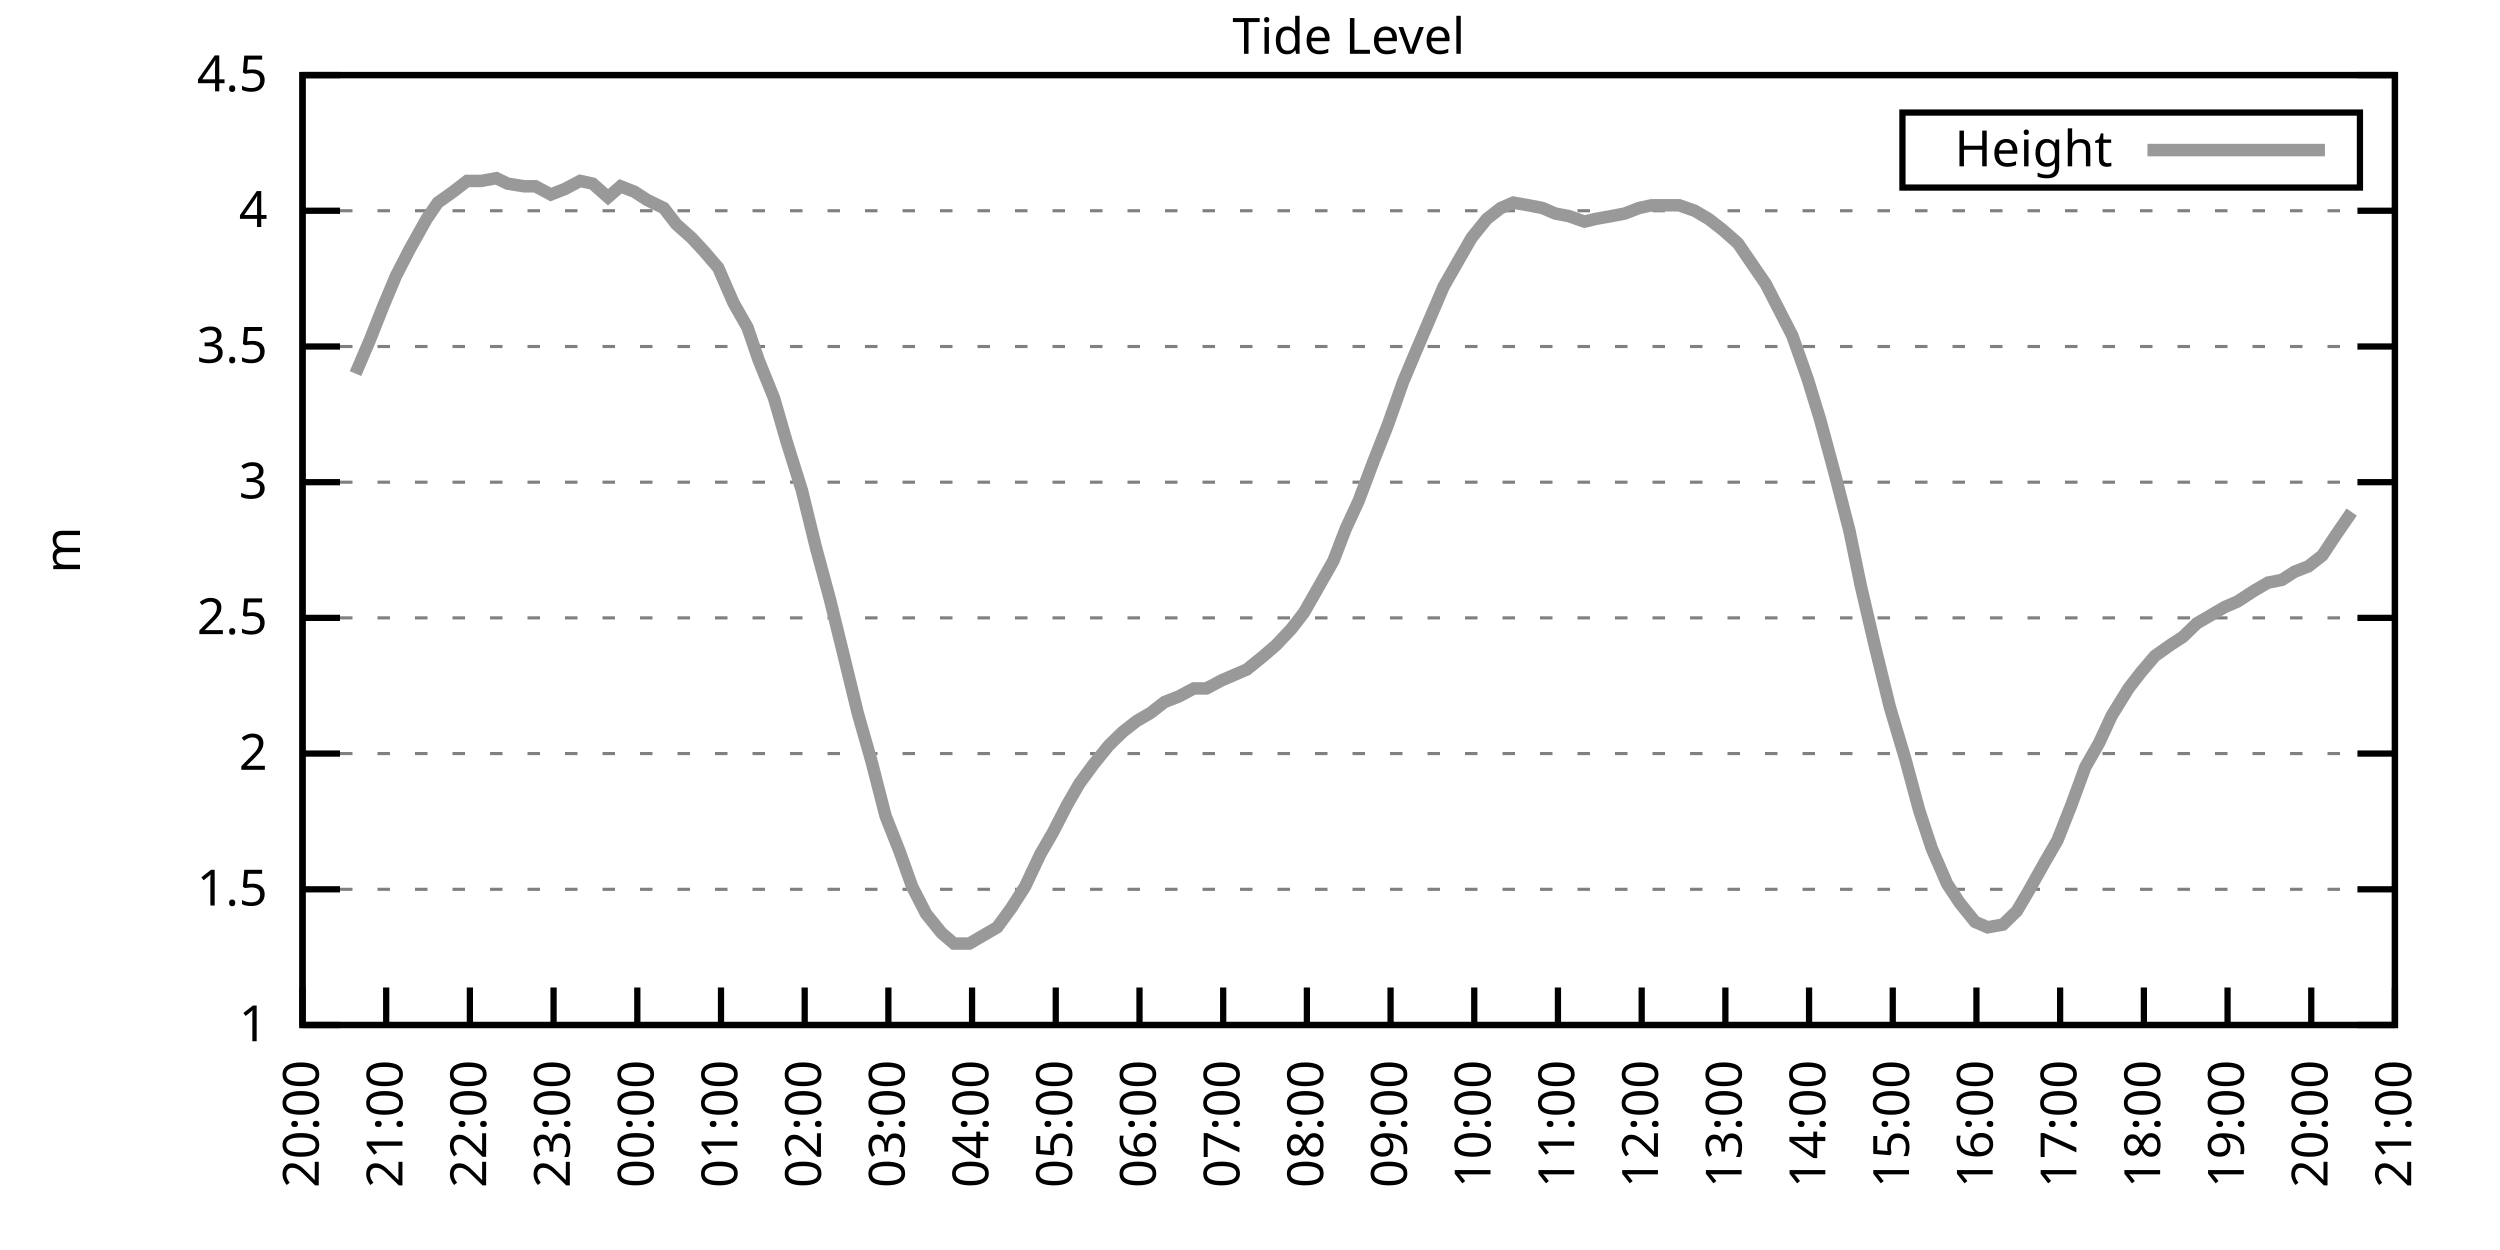
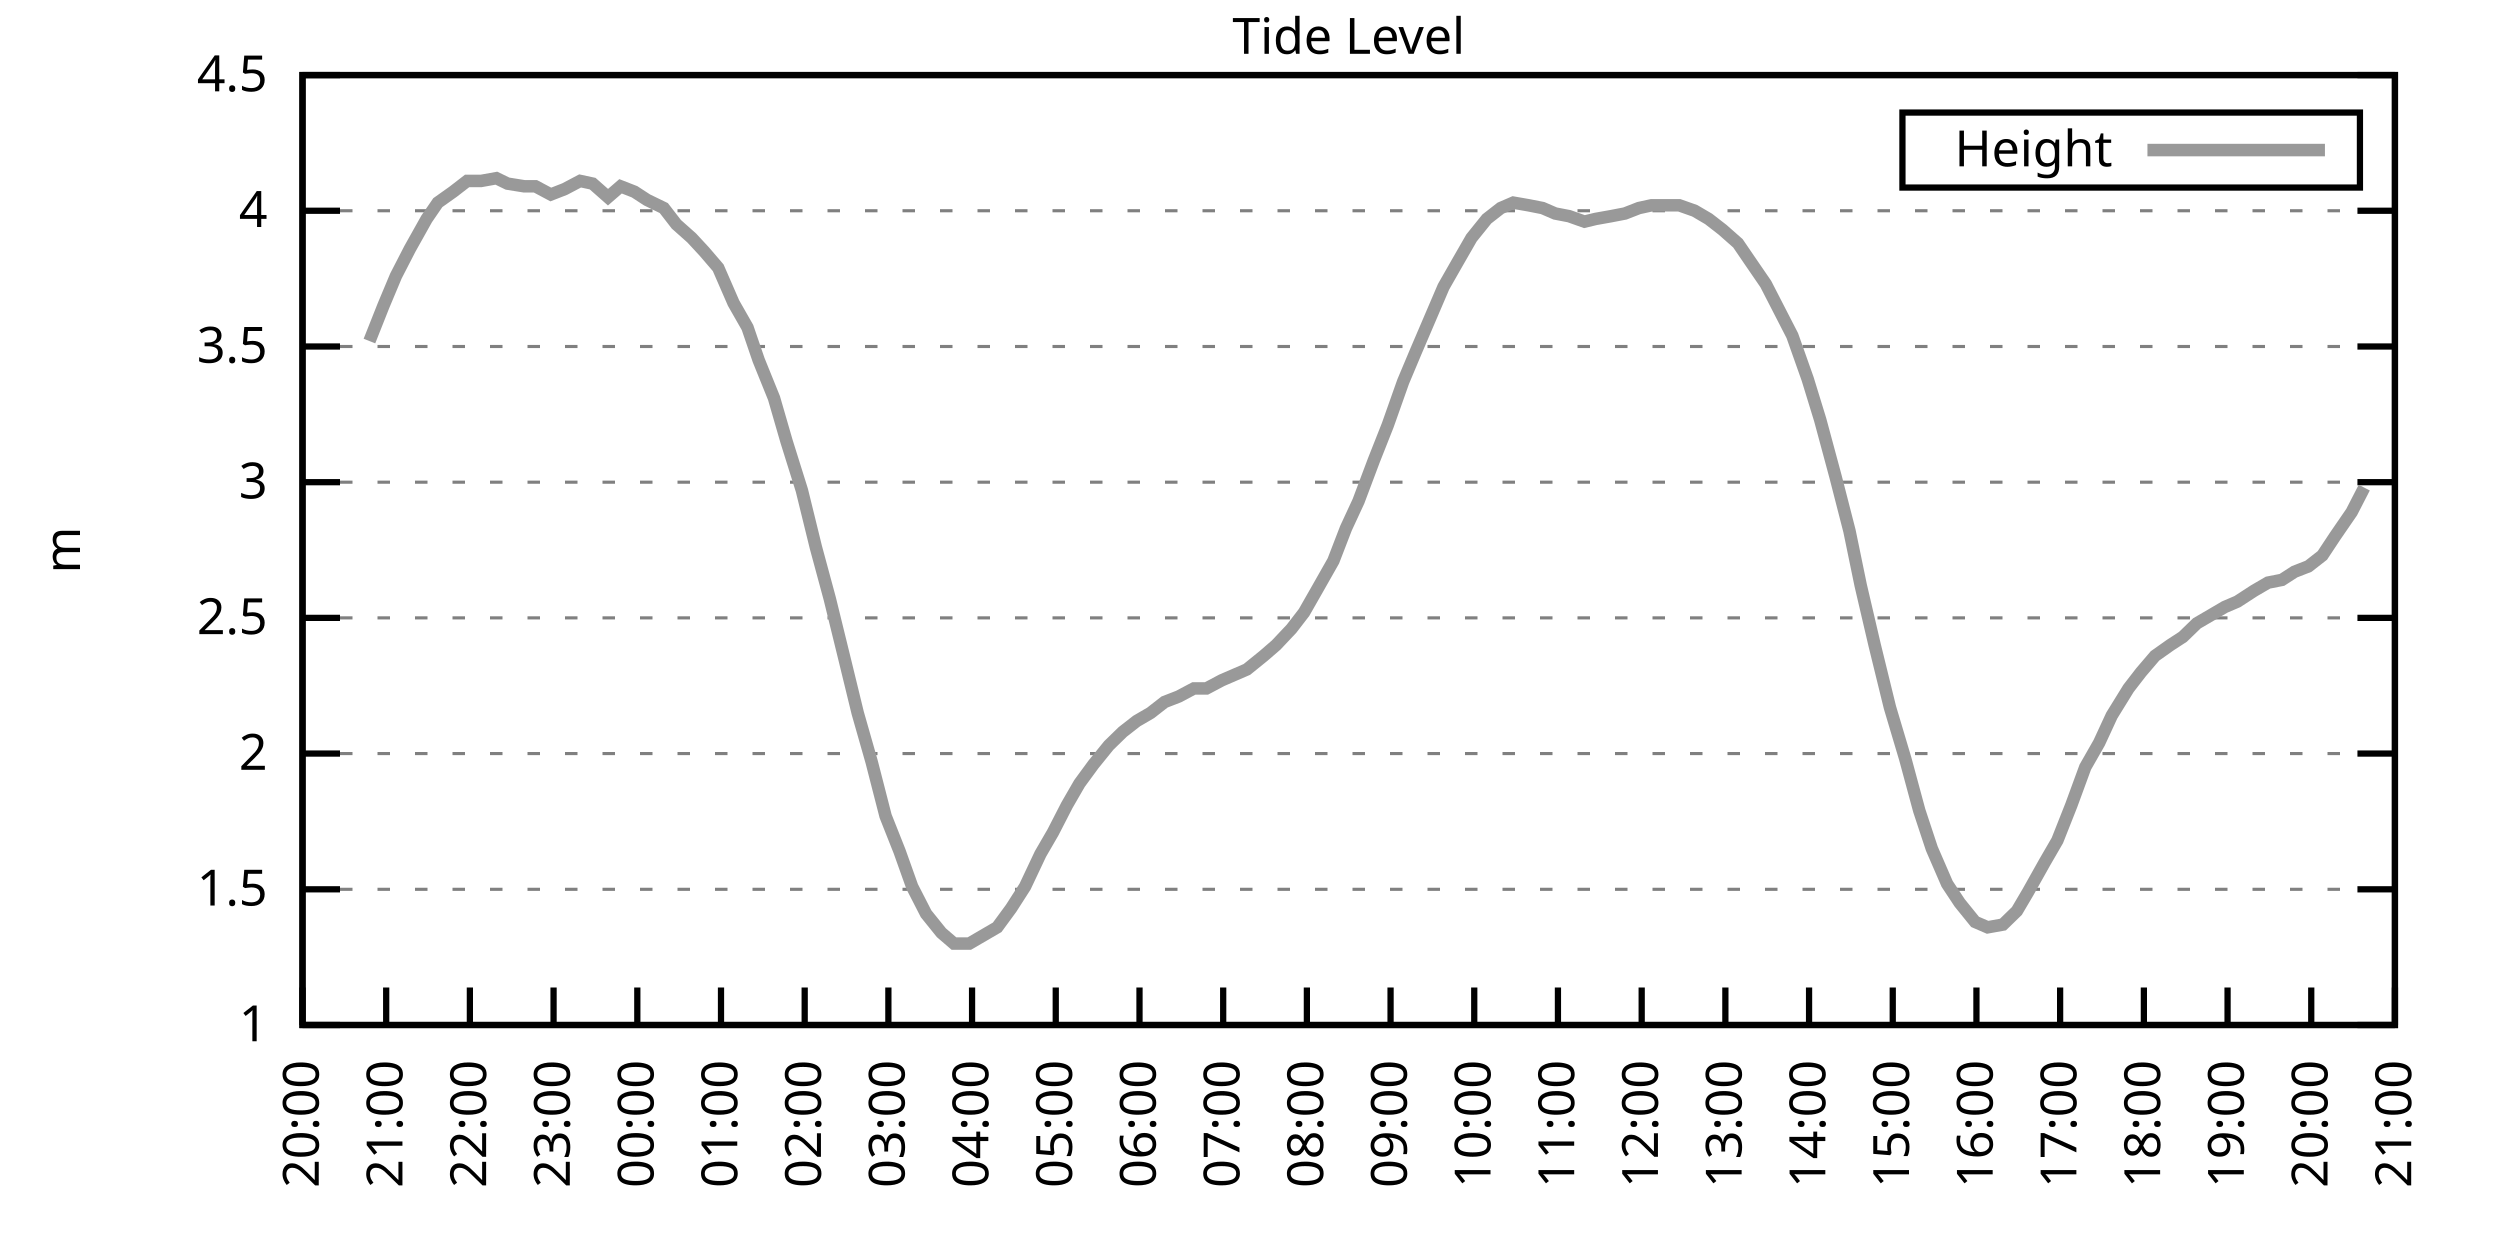
<svg xmlns="http://www.w3.org/2000/svg" xmlns:xlink="http://www.w3.org/1999/xlink" width="400" height="200" viewBox="0 0 400 200">
  <g id="gnuplot_canvas">
    <rect x="0" y="0" width="400" height="200" fill="none" />
    <defs>
      <circle id="gpDot" r="0.5" stroke-width="0.5" stroke="currentColor" />
      <path id="gpPt0" stroke-width="0.333" stroke="currentColor" d="M-1,0 h2 M0,-1 v2" />
      <path id="gpPt1" stroke-width="0.333" stroke="currentColor" d="M-1,-1 L1,1 M1,-1 L-1,1" />
      <path id="gpPt2" stroke-width="0.333" stroke="currentColor" d="M-1,0 L1,0 M0,-1 L0,1 M-1,-1 L1,1 M-1,1 L1,-1" />
      <rect id="gpPt3" stroke-width="0.333" stroke="currentColor" x="-1" y="-1" width="2" height="2" />
      <rect id="gpPt4" stroke-width="0.333" stroke="currentColor" fill="currentColor" x="-1" y="-1" width="2" height="2" />
      <circle id="gpPt5" stroke-width="0.333" stroke="currentColor" cx="0" cy="0" r="1" />
      <use xlink:href="#gpPt5" id="gpPt6" fill="currentColor" stroke="none" />
      <path id="gpPt7" stroke-width="0.333" stroke="currentColor" d="M0,-1.33 L-1.33,0.67 L1.33,0.67 z" />
      <use xlink:href="#gpPt7" id="gpPt8" fill="currentColor" stroke="none" />
      <use xlink:href="#gpPt7" id="gpPt9" stroke="currentColor" transform="rotate(180)" />
      <use xlink:href="#gpPt9" id="gpPt10" fill="currentColor" stroke="none" />
      <use xlink:href="#gpPt3" id="gpPt11" stroke="currentColor" transform="rotate(45)" />
      <use xlink:href="#gpPt11" id="gpPt12" fill="currentColor" stroke="none" />
      <path id="gpPt13" stroke-width="0.333" stroke="currentColor" d="M0,1.330 L1.265,0.411 L0.782,-1.067 L-0.782,-1.076 L-1.265,0.411 z" />
      <use xlink:href="#gpPt13" id="gpPt14" fill="currentColor" stroke="none" />
      <filter id="textbox" filterUnits="objectBoundingBox" x="0" y="0" height="1" width="1">
        <feFlood flood-color="white" flood-opacity="1" result="bgnd" />
        <feComposite in="SourceGraphic" in2="bgnd" operator="atop" />
      </filter>
      <filter id="greybox" filterUnits="objectBoundingBox" x="0" y="0" height="1" width="1">
        <feFlood flood-color="lightgrey" flood-opacity="1" result="grey" />
        <feComposite in="SourceGraphic" in2="grey" operator="atop" />
      </filter>
    </defs>
    <g fill="none" color="white" stroke="currentColor" stroke-width="1.00" stroke-linecap="butt" stroke-linejoin="miter">
</g>
    <g fill="none" color="black" stroke="currentColor" stroke-width="1.00" stroke-linecap="butt" stroke-linejoin="miter">
      <g stroke="none" shape-rendering="crispEdges">
        <polygon fill="rgb(255, 255, 255)" points="48.40,164.00 383.18,164.00 383.18,12.02 48.40,12.02 " />
      </g>
    </g>
    <g fill="none" color="black" stroke="currentColor" stroke-width="1.00" stroke-linecap="butt" stroke-linejoin="miter">
</g>
    <g fill="none" color="black" stroke="black" stroke-width="0.50" stroke-linecap="butt" stroke-linejoin="miter">
</g>
    <g fill="none" color="gray" stroke="currentColor" stroke-width="0.50" stroke-linecap="butt" stroke-linejoin="miter">
      <path stroke="gray" stroke-dasharray="2,4" class="gridline" d="M48.40,164.00 L383.19,164.00  " />
    </g>
    <g fill="none" color="gray" stroke="gray" stroke-width="1.00" stroke-linecap="butt" stroke-linejoin="miter">
</g>
    <g fill="none" color="black" stroke="currentColor" stroke-width="1.00" stroke-linecap="butt" stroke-linejoin="miter">
      <path stroke="black" d="M48.40,164.00 L54.40,164.00 M383.19,164.00 L377.19,164.00  " />
      <g transform="translate(42.80,166.60)" stroke="none" fill="black" font-family="Sans" font-size="8.00" text-anchor="end">
        <text>
          <tspan font-family="Sans"> 1</tspan>
        </text>
      </g>
    </g>
    <g fill="none" color="black" stroke="currentColor" stroke-width="1.00" stroke-linecap="butt" stroke-linejoin="miter">
</g>
    <g fill="none" color="black" stroke="black" stroke-width="0.50" stroke-linecap="butt" stroke-linejoin="miter">
</g>
    <g fill="none" color="gray" stroke="currentColor" stroke-width="0.50" stroke-linecap="butt" stroke-linejoin="miter">
      <path stroke="gray" stroke-dasharray="2,4" class="gridline" d="M48.40,142.29 L383.19,142.29  " />
    </g>
    <g fill="none" color="gray" stroke="gray" stroke-width="1.00" stroke-linecap="butt" stroke-linejoin="miter">
</g>
    <g fill="none" color="black" stroke="currentColor" stroke-width="1.00" stroke-linecap="butt" stroke-linejoin="miter">
      <path stroke="black" d="M48.40,142.29 L54.40,142.29 M383.19,142.29 L377.19,142.29  " />
      <g transform="translate(42.80,144.89)" stroke="none" fill="black" font-family="Sans" font-size="8.00" text-anchor="end">
        <text>
          <tspan font-family="Sans"> 1.5</tspan>
        </text>
      </g>
    </g>
    <g fill="none" color="black" stroke="currentColor" stroke-width="1.00" stroke-linecap="butt" stroke-linejoin="miter">
</g>
    <g fill="none" color="black" stroke="black" stroke-width="0.50" stroke-linecap="butt" stroke-linejoin="miter">
</g>
    <g fill="none" color="gray" stroke="currentColor" stroke-width="0.50" stroke-linecap="butt" stroke-linejoin="miter">
      <path stroke="gray" stroke-dasharray="2,4" class="gridline" d="M48.40,120.57 L383.19,120.57  " />
    </g>
    <g fill="none" color="gray" stroke="gray" stroke-width="1.00" stroke-linecap="butt" stroke-linejoin="miter">
</g>
    <g fill="none" color="black" stroke="currentColor" stroke-width="1.00" stroke-linecap="butt" stroke-linejoin="miter">
      <path stroke="black" d="M48.40,120.57 L54.40,120.57 M383.19,120.57 L377.19,120.57  " />
      <g transform="translate(42.80,123.17)" stroke="none" fill="black" font-family="Sans" font-size="8.00" text-anchor="end">
        <text>
          <tspan font-family="Sans"> 2</tspan>
        </text>
      </g>
    </g>
    <g fill="none" color="black" stroke="currentColor" stroke-width="1.00" stroke-linecap="butt" stroke-linejoin="miter">
</g>
    <g fill="none" color="black" stroke="black" stroke-width="0.50" stroke-linecap="butt" stroke-linejoin="miter">
</g>
    <g fill="none" color="gray" stroke="currentColor" stroke-width="0.50" stroke-linecap="butt" stroke-linejoin="miter">
      <path stroke="gray" stroke-dasharray="2,4" class="gridline" d="M48.40,98.86 L383.19,98.86  " />
    </g>
    <g fill="none" color="gray" stroke="gray" stroke-width="1.00" stroke-linecap="butt" stroke-linejoin="miter">
</g>
    <g fill="none" color="black" stroke="currentColor" stroke-width="1.00" stroke-linecap="butt" stroke-linejoin="miter">
      <path stroke="black" d="M48.40,98.86 L54.40,98.86 M383.19,98.86 L377.19,98.86  " />
      <g transform="translate(42.80,101.46)" stroke="none" fill="black" font-family="Sans" font-size="8.00" text-anchor="end">
        <text>
          <tspan font-family="Sans"> 2.5</tspan>
        </text>
      </g>
    </g>
    <g fill="none" color="black" stroke="currentColor" stroke-width="1.00" stroke-linecap="butt" stroke-linejoin="miter">
</g>
    <g fill="none" color="black" stroke="black" stroke-width="0.50" stroke-linecap="butt" stroke-linejoin="miter">
</g>
    <g fill="none" color="gray" stroke="currentColor" stroke-width="0.50" stroke-linecap="butt" stroke-linejoin="miter">
      <path stroke="gray" stroke-dasharray="2,4" class="gridline" d="M48.40,77.15 L383.19,77.15  " />
    </g>
    <g fill="none" color="gray" stroke="gray" stroke-width="1.00" stroke-linecap="butt" stroke-linejoin="miter">
</g>
    <g fill="none" color="black" stroke="currentColor" stroke-width="1.00" stroke-linecap="butt" stroke-linejoin="miter">
      <path stroke="black" d="M48.40,77.15 L54.40,77.15 M383.19,77.15 L377.19,77.15  " />
      <g transform="translate(42.80,79.75)" stroke="none" fill="black" font-family="Sans" font-size="8.00" text-anchor="end">
        <text>
          <tspan font-family="Sans"> 3</tspan>
        </text>
      </g>
    </g>
    <g fill="none" color="black" stroke="currentColor" stroke-width="1.00" stroke-linecap="butt" stroke-linejoin="miter">
</g>
    <g fill="none" color="black" stroke="black" stroke-width="0.50" stroke-linecap="butt" stroke-linejoin="miter">
</g>
    <g fill="none" color="gray" stroke="currentColor" stroke-width="0.50" stroke-linecap="butt" stroke-linejoin="miter">
      <path stroke="gray" stroke-dasharray="2,4" class="gridline" d="M48.40,55.44 L383.19,55.44  " />
    </g>
    <g fill="none" color="gray" stroke="gray" stroke-width="1.00" stroke-linecap="butt" stroke-linejoin="miter">
</g>
    <g fill="none" color="black" stroke="currentColor" stroke-width="1.00" stroke-linecap="butt" stroke-linejoin="miter">
      <path stroke="black" d="M48.40,55.44 L54.40,55.44 M383.19,55.44 L377.19,55.44  " />
      <g transform="translate(42.80,58.04)" stroke="none" fill="black" font-family="Sans" font-size="8.00" text-anchor="end">
        <text>
          <tspan font-family="Sans"> 3.5</tspan>
        </text>
      </g>
    </g>
    <g fill="none" color="black" stroke="currentColor" stroke-width="1.00" stroke-linecap="butt" stroke-linejoin="miter">
</g>
    <g fill="none" color="black" stroke="black" stroke-width="0.50" stroke-linecap="butt" stroke-linejoin="miter">
</g>
    <g fill="none" color="gray" stroke="currentColor" stroke-width="0.50" stroke-linecap="butt" stroke-linejoin="miter">
      <path stroke="gray" stroke-dasharray="2,4" class="gridline" d="M48.40,33.72 L383.19,33.72  " />
    </g>
    <g fill="none" color="gray" stroke="gray" stroke-width="1.00" stroke-linecap="butt" stroke-linejoin="miter">
</g>
    <g fill="none" color="black" stroke="currentColor" stroke-width="1.00" stroke-linecap="butt" stroke-linejoin="miter">
      <path stroke="black" d="M48.40,33.72 L54.40,33.72 M383.19,33.72 L377.19,33.72  " />
      <g transform="translate(42.80,36.32)" stroke="none" fill="black" font-family="Sans" font-size="8.00" text-anchor="end">
        <text>
          <tspan font-family="Sans"> 4</tspan>
        </text>
      </g>
    </g>
    <g fill="none" color="black" stroke="currentColor" stroke-width="1.00" stroke-linecap="butt" stroke-linejoin="miter">
</g>
    <g fill="none" color="black" stroke="black" stroke-width="0.50" stroke-linecap="butt" stroke-linejoin="miter">
</g>
    <g fill="none" color="gray" stroke="currentColor" stroke-width="0.50" stroke-linecap="butt" stroke-linejoin="miter">
      <path stroke="gray" stroke-dasharray="2,4" class="gridline" d="M48.40,12.01 L383.19,12.01  " />
    </g>
    <g fill="none" color="gray" stroke="gray" stroke-width="1.00" stroke-linecap="butt" stroke-linejoin="miter">
</g>
    <g fill="none" color="black" stroke="currentColor" stroke-width="1.00" stroke-linecap="butt" stroke-linejoin="miter">
      <path stroke="black" d="M48.40,12.01 L54.40,12.01 M383.19,12.01 L377.19,12.01  " />
      <g transform="translate(42.80,14.61)" stroke="none" fill="black" font-family="Sans" font-size="8.00" text-anchor="end">
        <text>
          <tspan font-family="Sans"> 4.5</tspan>
        </text>
      </g>
    </g>
    <g fill="none" color="black" stroke="currentColor" stroke-width="1.00" stroke-linecap="butt" stroke-linejoin="miter">
      <path stroke="black" d="M48.40,164.00 L48.40,158.00  " />
      <g transform="translate(51.00,169.60) rotate(270.00)" stroke="none" fill="black" font-family="Sans" font-size="8.00" text-anchor="end">
        <text>
          <tspan font-family="Sans">20:00</tspan>
        </text>
      </g>
    </g>
    <g fill="none" color="black" stroke="currentColor" stroke-width="1.00" stroke-linecap="butt" stroke-linejoin="miter">
      <path stroke="black" d="M61.79,164.00 L61.79,158.00  " />
      <g transform="translate(64.39,169.60) rotate(270.00)" stroke="none" fill="black" font-family="Sans" font-size="8.00" text-anchor="end">
        <text>
          <tspan font-family="Sans">21:00</tspan>
        </text>
      </g>
    </g>
    <g fill="none" color="black" stroke="currentColor" stroke-width="1.00" stroke-linecap="butt" stroke-linejoin="miter">
      <path stroke="black" d="M75.18,164.00 L75.18,158.00  " />
      <g transform="translate(77.78,169.60) rotate(270.00)" stroke="none" fill="black" font-family="Sans" font-size="8.00" text-anchor="end">
        <text>
          <tspan font-family="Sans">22:00</tspan>
        </text>
      </g>
    </g>
    <g fill="none" color="black" stroke="currentColor" stroke-width="1.00" stroke-linecap="butt" stroke-linejoin="miter">
      <path stroke="black" d="M88.57,164.00 L88.57,158.00  " />
      <g transform="translate(91.17,169.60) rotate(270.00)" stroke="none" fill="black" font-family="Sans" font-size="8.00" text-anchor="end">
        <text>
          <tspan font-family="Sans">23:00</tspan>
        </text>
      </g>
    </g>
    <g fill="none" color="black" stroke="currentColor" stroke-width="1.00" stroke-linecap="butt" stroke-linejoin="miter">
      <path stroke="black" d="M101.97,164.00 L101.97,158.00  " />
      <g transform="translate(104.57,169.60) rotate(270.00)" stroke="none" fill="black" font-family="Sans" font-size="8.00" text-anchor="end">
        <text>
          <tspan font-family="Sans">00:00</tspan>
        </text>
      </g>
    </g>
    <g fill="none" color="black" stroke="currentColor" stroke-width="1.00" stroke-linecap="butt" stroke-linejoin="miter">
      <path stroke="black" d="M115.36,164.00 L115.36,158.00  " />
      <g transform="translate(117.96,169.60) rotate(270.00)" stroke="none" fill="black" font-family="Sans" font-size="8.00" text-anchor="end">
        <text>
          <tspan font-family="Sans">01:00</tspan>
        </text>
      </g>
    </g>
    <g fill="none" color="black" stroke="currentColor" stroke-width="1.00" stroke-linecap="butt" stroke-linejoin="miter">
      <path stroke="black" d="M128.75,164.00 L128.75,158.00  " />
      <g transform="translate(131.35,169.60) rotate(270.00)" stroke="none" fill="black" font-family="Sans" font-size="8.00" text-anchor="end">
        <text>
          <tspan font-family="Sans">02:00</tspan>
        </text>
      </g>
    </g>
    <g fill="none" color="black" stroke="currentColor" stroke-width="1.00" stroke-linecap="butt" stroke-linejoin="miter">
      <path stroke="black" d="M142.14,164.00 L142.14,158.00  " />
      <g transform="translate(144.74,169.60) rotate(270.00)" stroke="none" fill="black" font-family="Sans" font-size="8.00" text-anchor="end">
        <text>
          <tspan font-family="Sans">03:00</tspan>
        </text>
      </g>
    </g>
    <g fill="none" color="black" stroke="currentColor" stroke-width="1.00" stroke-linecap="butt" stroke-linejoin="miter">
      <path stroke="black" d="M155.53,164.00 L155.53,158.00  " />
      <g transform="translate(158.13,169.60) rotate(270.00)" stroke="none" fill="black" font-family="Sans" font-size="8.00" text-anchor="end">
        <text>
          <tspan font-family="Sans">04:00</tspan>
        </text>
      </g>
    </g>
    <g fill="none" color="black" stroke="currentColor" stroke-width="1.00" stroke-linecap="butt" stroke-linejoin="miter">
      <path stroke="black" d="M168.92,164.00 L168.92,158.00  " />
      <g transform="translate(171.52,169.60) rotate(270.00)" stroke="none" fill="black" font-family="Sans" font-size="8.00" text-anchor="end">
        <text>
          <tspan font-family="Sans">05:00</tspan>
        </text>
      </g>
    </g>
    <g fill="none" color="black" stroke="currentColor" stroke-width="1.00" stroke-linecap="butt" stroke-linejoin="miter">
      <path stroke="black" d="M182.32,164.00 L182.32,158.00  " />
      <g transform="translate(184.92,169.60) rotate(270.00)" stroke="none" fill="black" font-family="Sans" font-size="8.00" text-anchor="end">
        <text>
          <tspan font-family="Sans">06:00</tspan>
        </text>
      </g>
    </g>
    <g fill="none" color="black" stroke="currentColor" stroke-width="1.00" stroke-linecap="butt" stroke-linejoin="miter">
      <path stroke="black" d="M195.71,164.00 L195.71,158.00  " />
      <g transform="translate(198.31,169.60) rotate(270.00)" stroke="none" fill="black" font-family="Sans" font-size="8.00" text-anchor="end">
        <text>
          <tspan font-family="Sans">07:00</tspan>
        </text>
      </g>
    </g>
    <g fill="none" color="black" stroke="currentColor" stroke-width="1.00" stroke-linecap="butt" stroke-linejoin="miter">
      <path stroke="black" d="M209.10,164.00 L209.10,158.00  " />
      <g transform="translate(211.70,169.60) rotate(270.00)" stroke="none" fill="black" font-family="Sans" font-size="8.00" text-anchor="end">
        <text>
          <tspan font-family="Sans">08:00</tspan>
        </text>
      </g>
    </g>
    <g fill="none" color="black" stroke="currentColor" stroke-width="1.00" stroke-linecap="butt" stroke-linejoin="miter">
      <path stroke="black" d="M222.49,164.00 L222.49,158.00  " />
      <g transform="translate(225.09,169.60) rotate(270.00)" stroke="none" fill="black" font-family="Sans" font-size="8.00" text-anchor="end">
        <text>
          <tspan font-family="Sans">09:00</tspan>
        </text>
      </g>
    </g>
    <g fill="none" color="black" stroke="currentColor" stroke-width="1.00" stroke-linecap="butt" stroke-linejoin="miter">
      <path stroke="black" d="M235.88,164.00 L235.88,158.00  " />
      <g transform="translate(238.48,169.60) rotate(270.00)" stroke="none" fill="black" font-family="Sans" font-size="8.00" text-anchor="end">
        <text>
          <tspan font-family="Sans">10:00</tspan>
        </text>
      </g>
    </g>
    <g fill="none" color="black" stroke="currentColor" stroke-width="1.00" stroke-linecap="butt" stroke-linejoin="miter">
      <path stroke="black" d="M249.27,164.00 L249.27,158.00  " />
      <g transform="translate(251.87,169.60) rotate(270.00)" stroke="none" fill="black" font-family="Sans" font-size="8.00" text-anchor="end">
        <text>
          <tspan font-family="Sans">11:00</tspan>
        </text>
      </g>
    </g>
    <g fill="none" color="black" stroke="currentColor" stroke-width="1.00" stroke-linecap="butt" stroke-linejoin="miter">
      <path stroke="black" d="M262.67,164.00 L262.67,158.00  " />
      <g transform="translate(265.27,169.60) rotate(270.00)" stroke="none" fill="black" font-family="Sans" font-size="8.00" text-anchor="end">
        <text>
          <tspan font-family="Sans">12:00</tspan>
        </text>
      </g>
    </g>
    <g fill="none" color="black" stroke="currentColor" stroke-width="1.00" stroke-linecap="butt" stroke-linejoin="miter">
      <path stroke="black" d="M276.06,164.00 L276.06,158.00  " />
      <g transform="translate(278.66,169.60) rotate(270.00)" stroke="none" fill="black" font-family="Sans" font-size="8.00" text-anchor="end">
        <text>
          <tspan font-family="Sans">13:00</tspan>
        </text>
      </g>
    </g>
    <g fill="none" color="black" stroke="currentColor" stroke-width="1.00" stroke-linecap="butt" stroke-linejoin="miter">
      <path stroke="black" d="M289.45,164.00 L289.45,158.00  " />
      <g transform="translate(292.05,169.60) rotate(270.00)" stroke="none" fill="black" font-family="Sans" font-size="8.00" text-anchor="end">
        <text>
          <tspan font-family="Sans">14:00</tspan>
        </text>
      </g>
    </g>
    <g fill="none" color="black" stroke="currentColor" stroke-width="1.00" stroke-linecap="butt" stroke-linejoin="miter">
      <path stroke="black" d="M302.84,164.00 L302.84,158.00  " />
      <g transform="translate(305.44,169.60) rotate(270.00)" stroke="none" fill="black" font-family="Sans" font-size="8.00" text-anchor="end">
        <text>
          <tspan font-family="Sans">15:00</tspan>
        </text>
      </g>
    </g>
    <g fill="none" color="black" stroke="currentColor" stroke-width="1.00" stroke-linecap="butt" stroke-linejoin="miter">
      <path stroke="black" d="M316.23,164.00 L316.23,158.00  " />
      <g transform="translate(318.83,169.60) rotate(270.00)" stroke="none" fill="black" font-family="Sans" font-size="8.00" text-anchor="end">
        <text>
          <tspan font-family="Sans">16:00</tspan>
        </text>
      </g>
    </g>
    <g fill="none" color="black" stroke="currentColor" stroke-width="1.00" stroke-linecap="butt" stroke-linejoin="miter">
      <path stroke="black" d="M329.62,164.00 L329.62,158.00  " />
      <g transform="translate(332.22,169.60) rotate(270.00)" stroke="none" fill="black" font-family="Sans" font-size="8.00" text-anchor="end">
        <text>
          <tspan font-family="Sans">17:00</tspan>
        </text>
      </g>
    </g>
    <g fill="none" color="black" stroke="currentColor" stroke-width="1.00" stroke-linecap="butt" stroke-linejoin="miter">
      <path stroke="black" d="M343.02,164.00 L343.02,158.00  " />
      <g transform="translate(345.62,169.60) rotate(270.00)" stroke="none" fill="black" font-family="Sans" font-size="8.00" text-anchor="end">
        <text>
          <tspan font-family="Sans">18:00</tspan>
        </text>
      </g>
    </g>
    <g fill="none" color="black" stroke="currentColor" stroke-width="1.00" stroke-linecap="butt" stroke-linejoin="miter">
      <path stroke="black" d="M356.41,164.00 L356.41,158.00  " />
      <g transform="translate(359.01,169.60) rotate(270.00)" stroke="none" fill="black" font-family="Sans" font-size="8.00" text-anchor="end">
        <text>
          <tspan font-family="Sans">19:00</tspan>
        </text>
      </g>
    </g>
    <g fill="none" color="black" stroke="currentColor" stroke-width="1.00" stroke-linecap="butt" stroke-linejoin="miter">
      <path stroke="black" d="M369.80,164.00 L369.80,158.00  " />
      <g transform="translate(372.40,169.60) rotate(270.00)" stroke="none" fill="black" font-family="Sans" font-size="8.00" text-anchor="end">
        <text>
          <tspan font-family="Sans">20:00</tspan>
        </text>
      </g>
    </g>
    <g fill="none" color="black" stroke="currentColor" stroke-width="1.00" stroke-linecap="butt" stroke-linejoin="miter">
      <path stroke="black" d="M383.19,164.00 L383.19,158.00  " />
      <g transform="translate(385.79,169.60) rotate(270.00)" stroke="none" fill="black" font-family="Sans" font-size="8.00" text-anchor="end">
        <text>
          <tspan font-family="Sans">21:00</tspan>
        </text>
      </g>
    </g>
    <g fill="none" color="black" stroke="currentColor" stroke-width="1.00" stroke-linecap="butt" stroke-linejoin="miter">
</g>
    <g fill="none" color="black" stroke="currentColor" stroke-width="1.00" stroke-linecap="butt" stroke-linejoin="miter">
      <path stroke="black" d="M48.40,12.01 L48.40,164.00 L383.19,164.00 L383.19,12.01 L48.40,12.01 Z  " />
    </g>
    <g fill="none" color="black" stroke="currentColor" stroke-width="1.00" stroke-linecap="butt" stroke-linejoin="miter">
</g>
    <g fill="none" color="black" stroke="currentColor" stroke-width="1.00" stroke-linecap="butt" stroke-linejoin="miter">
      <path stroke="black" d="M304.39,30.01 L304.39,18.01 L377.59,18.01 L377.59,30.01 L304.39,30.01 Z  " />
    </g>
    <g id="Tide_level_plot_1">
      <g fill="none" color="white" stroke="black" stroke-width="2.00" stroke-linecap="butt" stroke-linejoin="miter">
</g>
      <g fill="none" color="black" stroke="currentColor" stroke-width="2.00" stroke-linecap="butt" stroke-linejoin="miter">
        <g transform="translate(337.99,26.61)" stroke="none" fill="black" font-family="Sans" font-size="8.00" text-anchor="end">
          <text>
            <tspan font-family="Sans">Height</tspan>
          </text>
        </g>
      </g>
      <g fill="none" color="black" stroke="currentColor" stroke-width="2.00" stroke-linecap="butt" stroke-linejoin="miter">
-         <path stroke="rgb(153, 153, 153)" d="M343.59,24.01 L371.99,24.01 M56.88,59.78 L59.11,54.57 L61.35,48.92 L63.35,44.15 L65.59,39.80 L68.26,35.03   L70.05,32.42 L72.50,30.68 L74.74,28.95 L76.97,28.95 L79.42,28.51 L81.21,29.38 L83.89,29.81 L85.67,29.81   L88.13,31.12 L90.36,30.25 L92.82,28.95 L94.82,29.38 L97.28,31.55 L99.29,29.81 L101.52,30.68 L103.53,31.99   L106.21,33.29 L108.22,35.89 L110.67,38.07 L112.68,40.24 L114.91,42.84 L117.37,48.49 L119.60,52.40 L121.38,57.61   L123.84,63.69 L125.85,70.63 L128.30,78.45 L130.54,87.57 L132.77,95.82 L135.22,105.81 L137.23,114.06 L139.46,121.88   L141.69,130.56 L143.93,136.21 L145.94,141.85 L148.17,146.20 L150.62,149.24 L152.63,150.97 L155.09,150.97 L157.32,149.67   L159.55,148.37 L161.78,145.33 L164.01,141.85 L166.47,136.64 L168.48,133.17 L170.71,128.83 L172.72,125.35 L174.95,122.31   L177.41,119.27 L179.64,117.10 L181.87,115.36 L184.10,114.06 L186.33,112.32 L188.57,111.45 L191.02,110.15 L193.03,110.15   L195.48,108.85 L197.49,107.98 L199.50,107.11 L202.18,104.94 L204.19,103.20 L206.64,100.60 L208.65,97.99 L210.88,94.08   L213.34,89.74 L215.35,84.53 L217.36,80.19 L219.81,73.67 L222.04,68.03 L224.50,61.08 L226.51,56.30 L228.74,51.09   L230.97,45.88 L233.20,41.97 L235.44,38.07 L237.89,35.03 L240.12,33.29 L242.13,32.42 L244.59,32.85 L246.82,33.29   L248.83,34.16 L251.06,34.59 L253.51,35.46 L255.30,35.03 L257.76,34.59 L259.99,34.16 L262.22,33.29 L264.23,32.85   L266.91,32.85 L268.69,32.85 L271.15,33.72 L273.38,35.03 L275.61,36.76 L278.07,38.93 L279.85,41.54 L282.53,45.45   L284.76,49.79 L286.77,53.70 L289.23,60.65 L291.23,67.16 L293.69,76.28 L295.92,84.97 L297.71,93.65 L299.94,103.20   L302.39,113.19 L304.85,121.44 L307.08,129.69 L309.09,135.77 L311.54,141.42 L313.55,144.46 L316.01,147.50 L318.02,148.37   L320.47,147.93 L322.70,145.76 L324.49,142.72 L327.17,137.94 L329.18,134.47 L331.41,128.83 L333.64,122.75 L335.87,118.84   L337.88,114.49 L340.56,110.15 L342.57,107.55 L344.80,104.94 L347.26,103.20 L349.26,101.90 L351.50,99.73 L353.73,98.43   L355.96,97.12 L357.97,96.26 L360.65,94.52 L362.88,93.22 L365.11,92.78 L367.12,91.48 L369.35,90.61 L371.58,88.87   L373.59,85.83 L376.27,81.93  " />
+         <path stroke="rgb(153, 153, 153)" d="M343.59,24.01 L371.99,24.01 M59.11,54.57 L61.35,48.92 L63.35,44.15 L65.59,39.80 L68.26,35.03 L70.05,32.42   L72.50,30.68 L74.74,28.95 L76.97,28.95 L79.42,28.51 L81.21,29.38 L83.89,29.81 L85.67,29.81 L88.13,31.12   L90.36,30.25 L92.82,28.95 L94.82,29.38 L97.28,31.55 L99.29,29.81 L101.52,30.68 L103.53,31.99 L106.21,33.29   L108.22,35.89 L110.67,38.07 L112.68,40.24 L114.91,42.84 L117.37,48.49 L119.60,52.40 L121.38,57.61 L123.84,63.69   L125.85,70.63 L128.30,78.45 L130.54,87.57 L132.77,95.82 L135.22,105.81 L137.23,114.06 L139.46,121.88 L141.69,130.56   L143.93,136.21 L145.94,141.85 L148.17,146.20 L150.62,149.24 L152.63,150.97 L155.09,150.97 L157.32,149.67 L159.55,148.37   L161.78,145.33 L164.01,141.85 L166.47,136.64 L168.48,133.17 L170.71,128.83 L172.72,125.35 L174.95,122.31 L177.41,119.27   L179.64,117.10 L181.87,115.36 L184.10,114.06 L186.33,112.32 L188.57,111.45 L191.02,110.15 L193.03,110.15 L195.48,108.85   L197.49,107.98 L199.50,107.11 L202.18,104.94 L204.19,103.20 L206.64,100.60 L208.65,97.99 L210.88,94.08 L213.34,89.74   L215.35,84.53 L217.36,80.19 L219.81,73.67 L222.04,68.03 L224.50,61.08 L226.51,56.30 L228.74,51.09 L230.97,45.88   L233.20,41.97 L235.44,38.07 L237.89,35.03 L240.12,33.29 L242.13,32.42 L244.59,32.85 L246.82,33.29 L248.83,34.16   L251.06,34.59 L253.51,35.46 L255.30,35.03 L257.76,34.59 L259.99,34.16 L262.22,33.29 L264.23,32.85 L266.91,32.85   L268.69,32.85 L271.15,33.72 L273.38,35.03 L275.61,36.76 L278.07,38.93 L279.85,41.54 L282.53,45.45 L284.76,49.79   L286.77,53.70 L289.23,60.65 L291.23,67.16 L293.69,76.28 L295.92,84.97 L297.71,93.65 L299.94,103.20 L302.39,113.19   L304.85,121.44 L307.08,129.69 L309.09,135.77 L311.54,141.42 L313.55,144.46 L316.01,147.50 L318.02,148.37 L320.47,147.93   L322.70,145.76 L324.49,142.72 L327.17,137.94 L329.18,134.47 L331.41,128.83 L333.64,122.75 L335.87,118.84 L337.88,114.49   L340.56,110.15 L342.57,107.55 L344.80,104.94 L347.26,103.20 L349.26,101.90 L351.50,99.73 L353.73,98.43 L355.96,97.12   L357.97,96.26 L360.65,94.52 L362.88,93.22 L365.11,92.78 L367.12,91.48 L369.35,90.61 L371.58,88.87 L373.59,85.83   L376.27,81.93 L378.28,78.02  " />
      </g>
    </g>
    <g fill="none" color="black" stroke="currentColor" stroke-width="2.00" stroke-linecap="butt" stroke-linejoin="miter">
</g>
    <g fill="none" color="black" stroke="black" stroke-width="1.00" stroke-linecap="butt" stroke-linejoin="miter">
</g>
    <g fill="none" color="black" stroke="currentColor" stroke-width="1.00" stroke-linecap="butt" stroke-linejoin="miter">
      <path stroke="black" d="M48.40,12.01 L48.40,164.00 L383.19,164.00 L383.19,12.01 L48.40,12.01 Z  " />
      <g transform="translate(12.80,88.01) rotate(270.00)" stroke="none" fill="black" font-family="Sans" font-size="8.00" text-anchor="middle">
        <text>
          <tspan font-family="Sans">m</tspan>
        </text>
      </g>
    </g>
    <g fill="none" color="black" stroke="currentColor" stroke-width="1.00" stroke-linecap="butt" stroke-linejoin="miter">
</g>
    <g fill="none" color="black" stroke="currentColor" stroke-width="1.00" stroke-linecap="butt" stroke-linejoin="miter">
      <g transform="translate(215.79,8.61)" stroke="none" fill="black" font-family="Sans" font-size="8.00" text-anchor="middle">
        <text>
          <tspan font-family="Sans">Tide Level</tspan>
        </text>
      </g>
    </g>
    <g fill="none" color="black" stroke="currentColor" stroke-width="1.00" stroke-linecap="butt" stroke-linejoin="miter">
</g>
  </g>
</svg>
